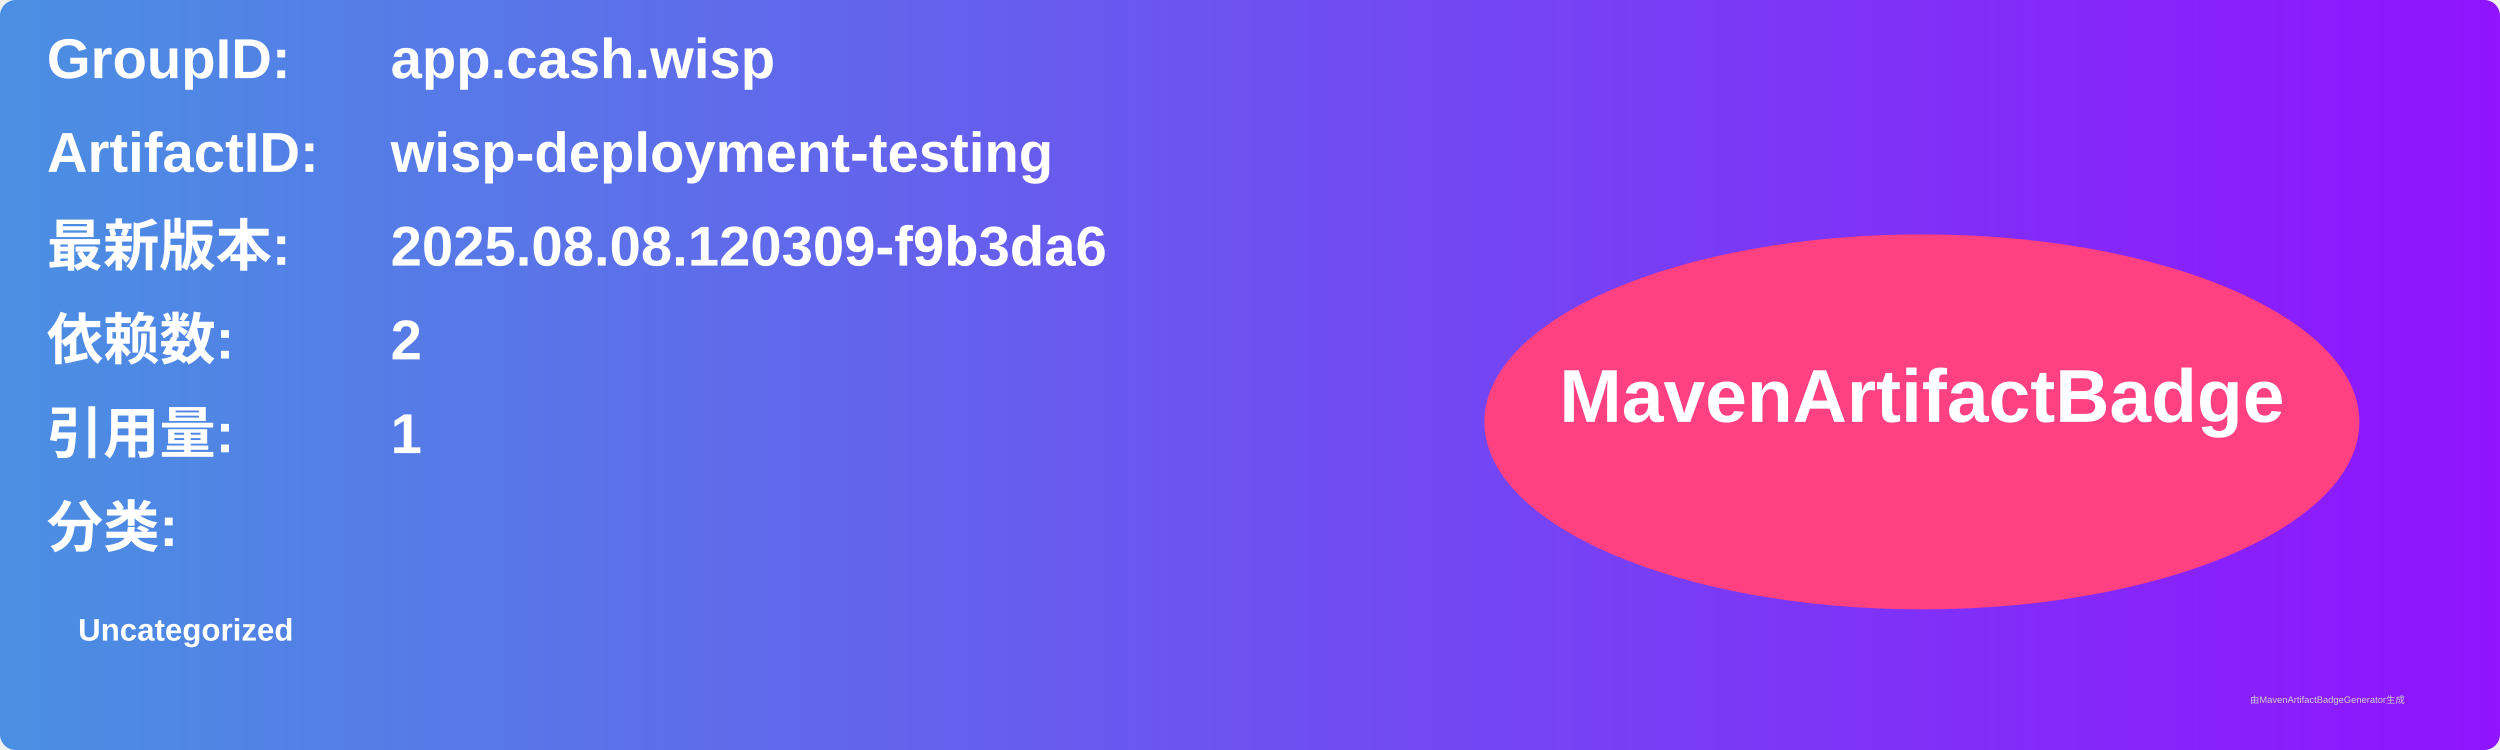
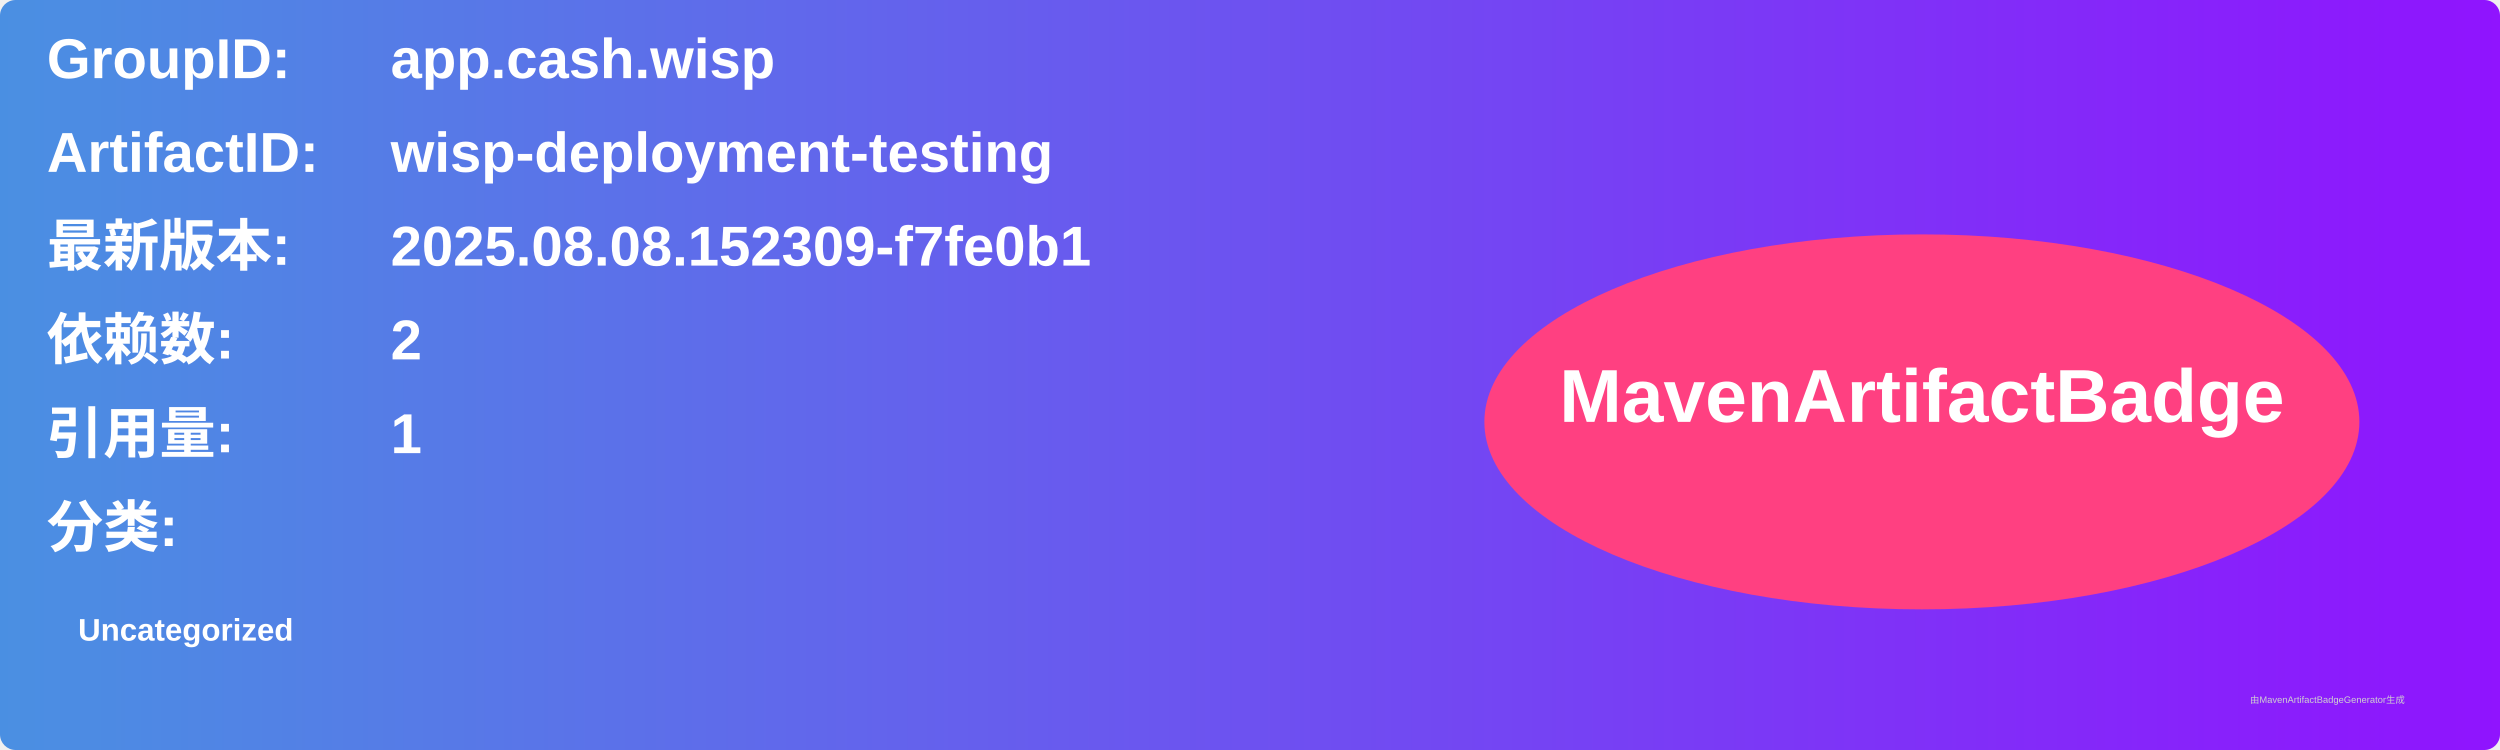
<svg xmlns="http://www.w3.org/2000/svg" width="800" height="240" viewBox="0 0 800 240">
  <linearGradient id="grad" x1="0%" y1="0%" x2="100%" y2="0%">
    <stop offset="0%" stop-color="#4a90e2" />
    <stop offset="100%" stop-color="#9013fe" />
  </linearGradient>
  <rect width="100%" height="100%" rx="5" ry="5" fill="url(#grad)" />
  <g transform="translate(15, 15)">
    <text x="0" y="10" font-family="Arial" font-size="18" fill="white" font-weight="bold" width="260">GroupID:</text>
    <text x="110" y="10" font-family="Arial" font-size="18" fill="white" font-weight="bold" width="460">app.cash.wisp</text>
    <text x="0" y="40" font-family="Arial" font-size="18" fill="white" font-weight="bold" width="260">ArtifactID:</text>
    <text x="110" y="40" font-family="Arial" font-size="18" fill="white" font-weight="bold" width="460">wisp-deployment-testing</text>
    <text x="0" y="70" font-family="Arial" font-size="18" fill="white" font-weight="bold">最新版本:</text>
    <text x="110" y="70" font-family="Arial" font-size="18" fill="white" font-weight="bold">
-       <tspan font-weight="bold">2025.08.08.120309-f9b3da6</tspan>
+       <tspan font-weight="bold">2025.08.08.152309-f7fe0b1</tspan>
    </text>
    <text x="0" y="100" font-family="Arial" font-size="18" fill="white" font-weight="bold">依赖数: </text>
    <text x="110" y="100" font-family="Arial" font-size="18" fill="white">
      <tspan font-weight="bold">2</tspan>
    </text>
    <text x="0" y="130" font-family="Arial" font-size="18" fill="white" font-weight="bold">引用量: </text>
    <text x="110" y="130" font-family="Arial" font-size="18" fill="white">
      <tspan font-weight="bold">1</tspan>
    </text>
    <text x="0" y="160" font-family="Arial" font-size="18" fill="white" font-weight="bold">分类:</text>
    <text x="10" y="190" font-family="Arial" font-size="10" fill="white">
      <tspan font-weight="bold">Uncategorized</tspan>
    </text>
    <ellipse cx="600" cy="120" rx="140" ry="60" fill="#ff4081" />
    <text x="600" y="120" text-anchor="middle" font-family="Arial" font-size="24" fill="white" font-weight="bold">MavenArtifactBadge</text>
  </g>
  <text x="720" y="225" font-family="Arial" font-size="3" fill="#d0d0d0">由MavenArtifactBadgeGenerator生成</text>
</svg>
